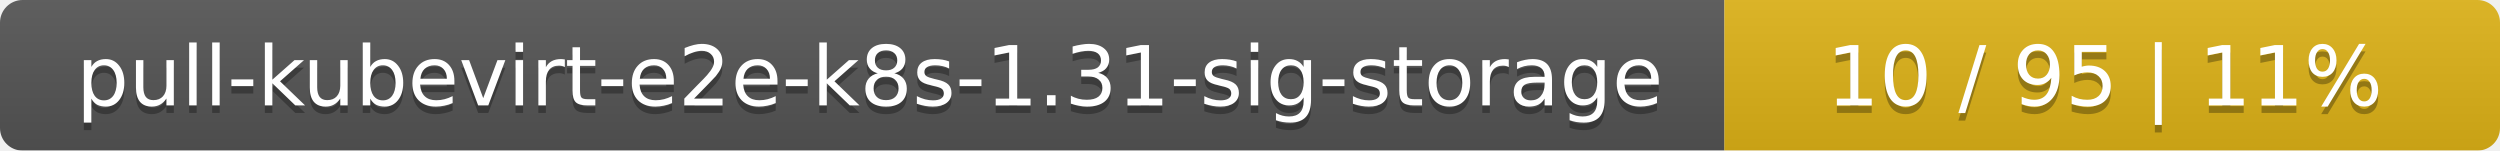
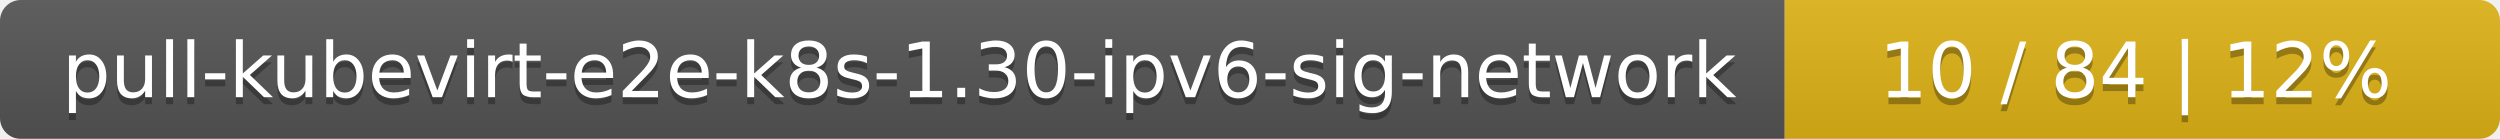
- <svg xmlns="http://www.w3.org/2000/svg" width="332" height="20">
+ <svg xmlns="http://www.w3.org/2000/svg" width="360" height="20">
  <linearGradient id="smooth" x2="0" y2="100%">
    <stop offset="0" stop-color="#bbb" stop-opacity=".1" />
    <stop offset="1" stop-opacity=".1" />
  </linearGradient>
  <mask id="round">
-     <rect width="332" height="20" rx="3" fill="#fff" />
+     <rect width="360" height="20" rx="3" fill="#fff" />
  </mask>
  <g mask="url(#round)">
-     <rect width="229" height="20" fill="#555" />
-     <rect x="229" width="103" height="20" fill="#dfb317" />
-     <rect width="332" height="20" fill="url(#smooth)" />
+     <rect width="257" height="20" fill="#555" />
+     <rect x="257" width="103" height="20" fill="#dfb317" />
+     <rect width="360" height="20" fill="url(#smooth)" />
  </g>
  <g fill="#fff" text-anchor="middle" font-family="DejaVu Sans,Verdana,Geneva,sans-serif" font-size="11">
-     <text x="115.5" y="15" fill="#010101" fill-opacity=".3">pull-kubevirt-e2e-k8s-1.31-sig-storage</text>
-     <text x="115.5" y="14">pull-kubevirt-e2e-k8s-1.31-sig-storage</text>
-     <text x="279.5" y="15" fill="#010101" fill-opacity=".3">10 / 95    |    11%</text>
-     <text x="279.5" y="14">10 / 95    |    11%</text>
+     <text x="129.5" y="15" fill="#010101" fill-opacity=".3">pull-kubevirt-e2e-k8s-1.30-ipv6-sig-network</text>
+     <text x="129.5" y="14">pull-kubevirt-e2e-k8s-1.30-ipv6-sig-network</text>
+     <text x="307.5" y="15" fill="#010101" fill-opacity=".3">10 / 84    |    12%</text>
+     <text x="307.5" y="14">10 / 84    |    12%</text>
  </g>
</svg>
